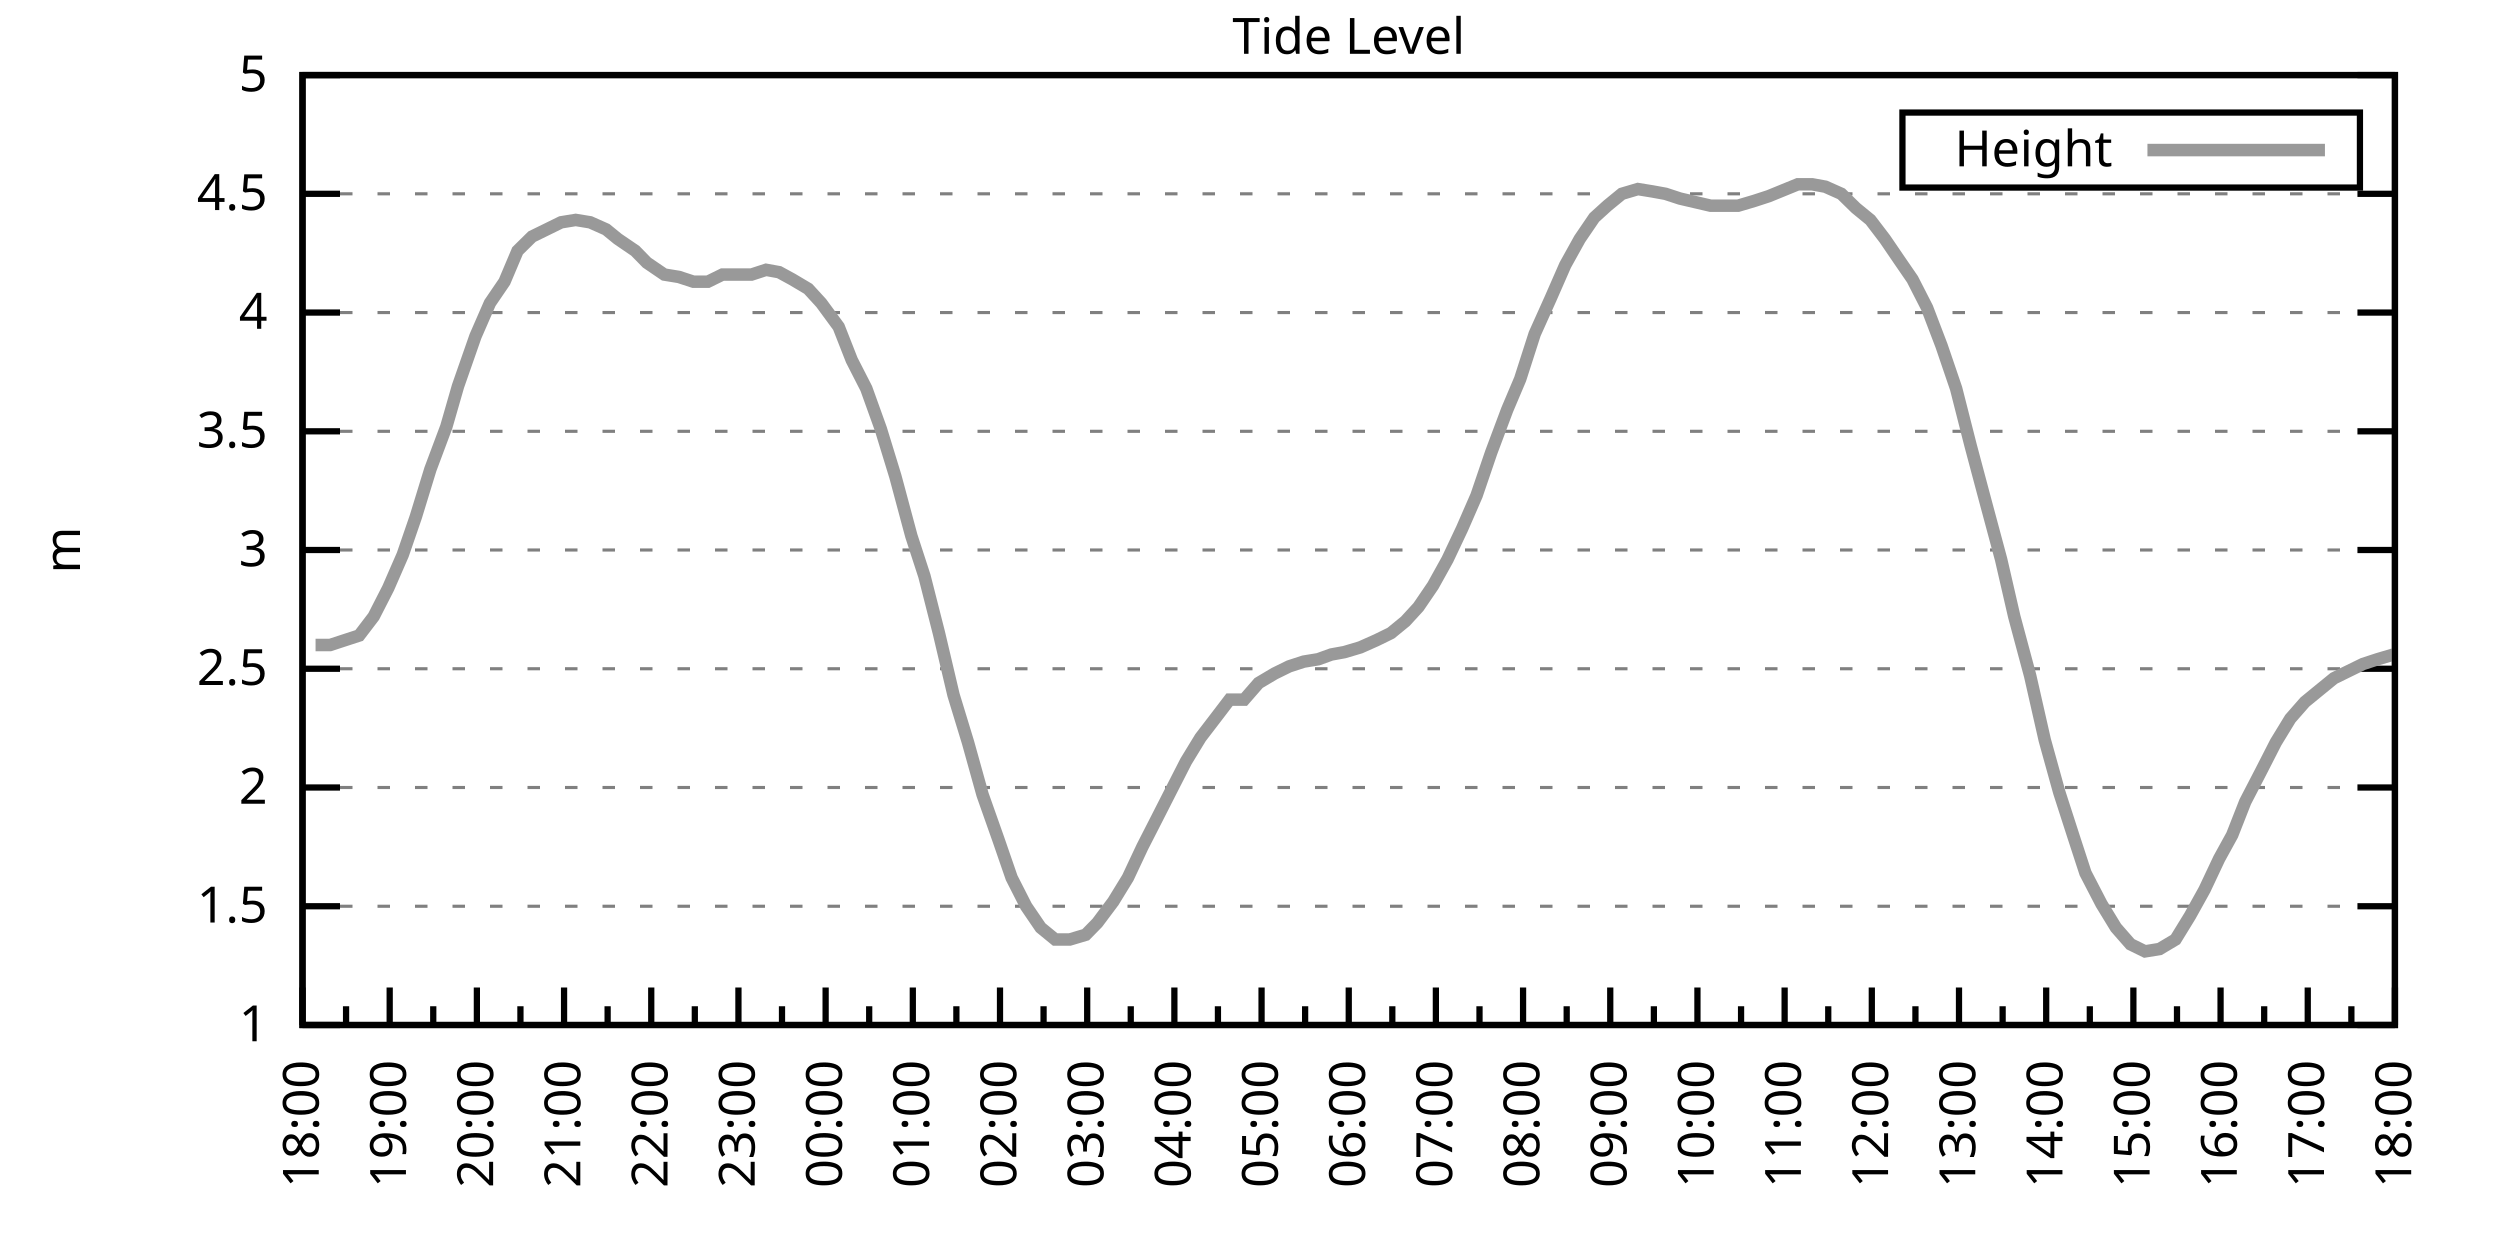
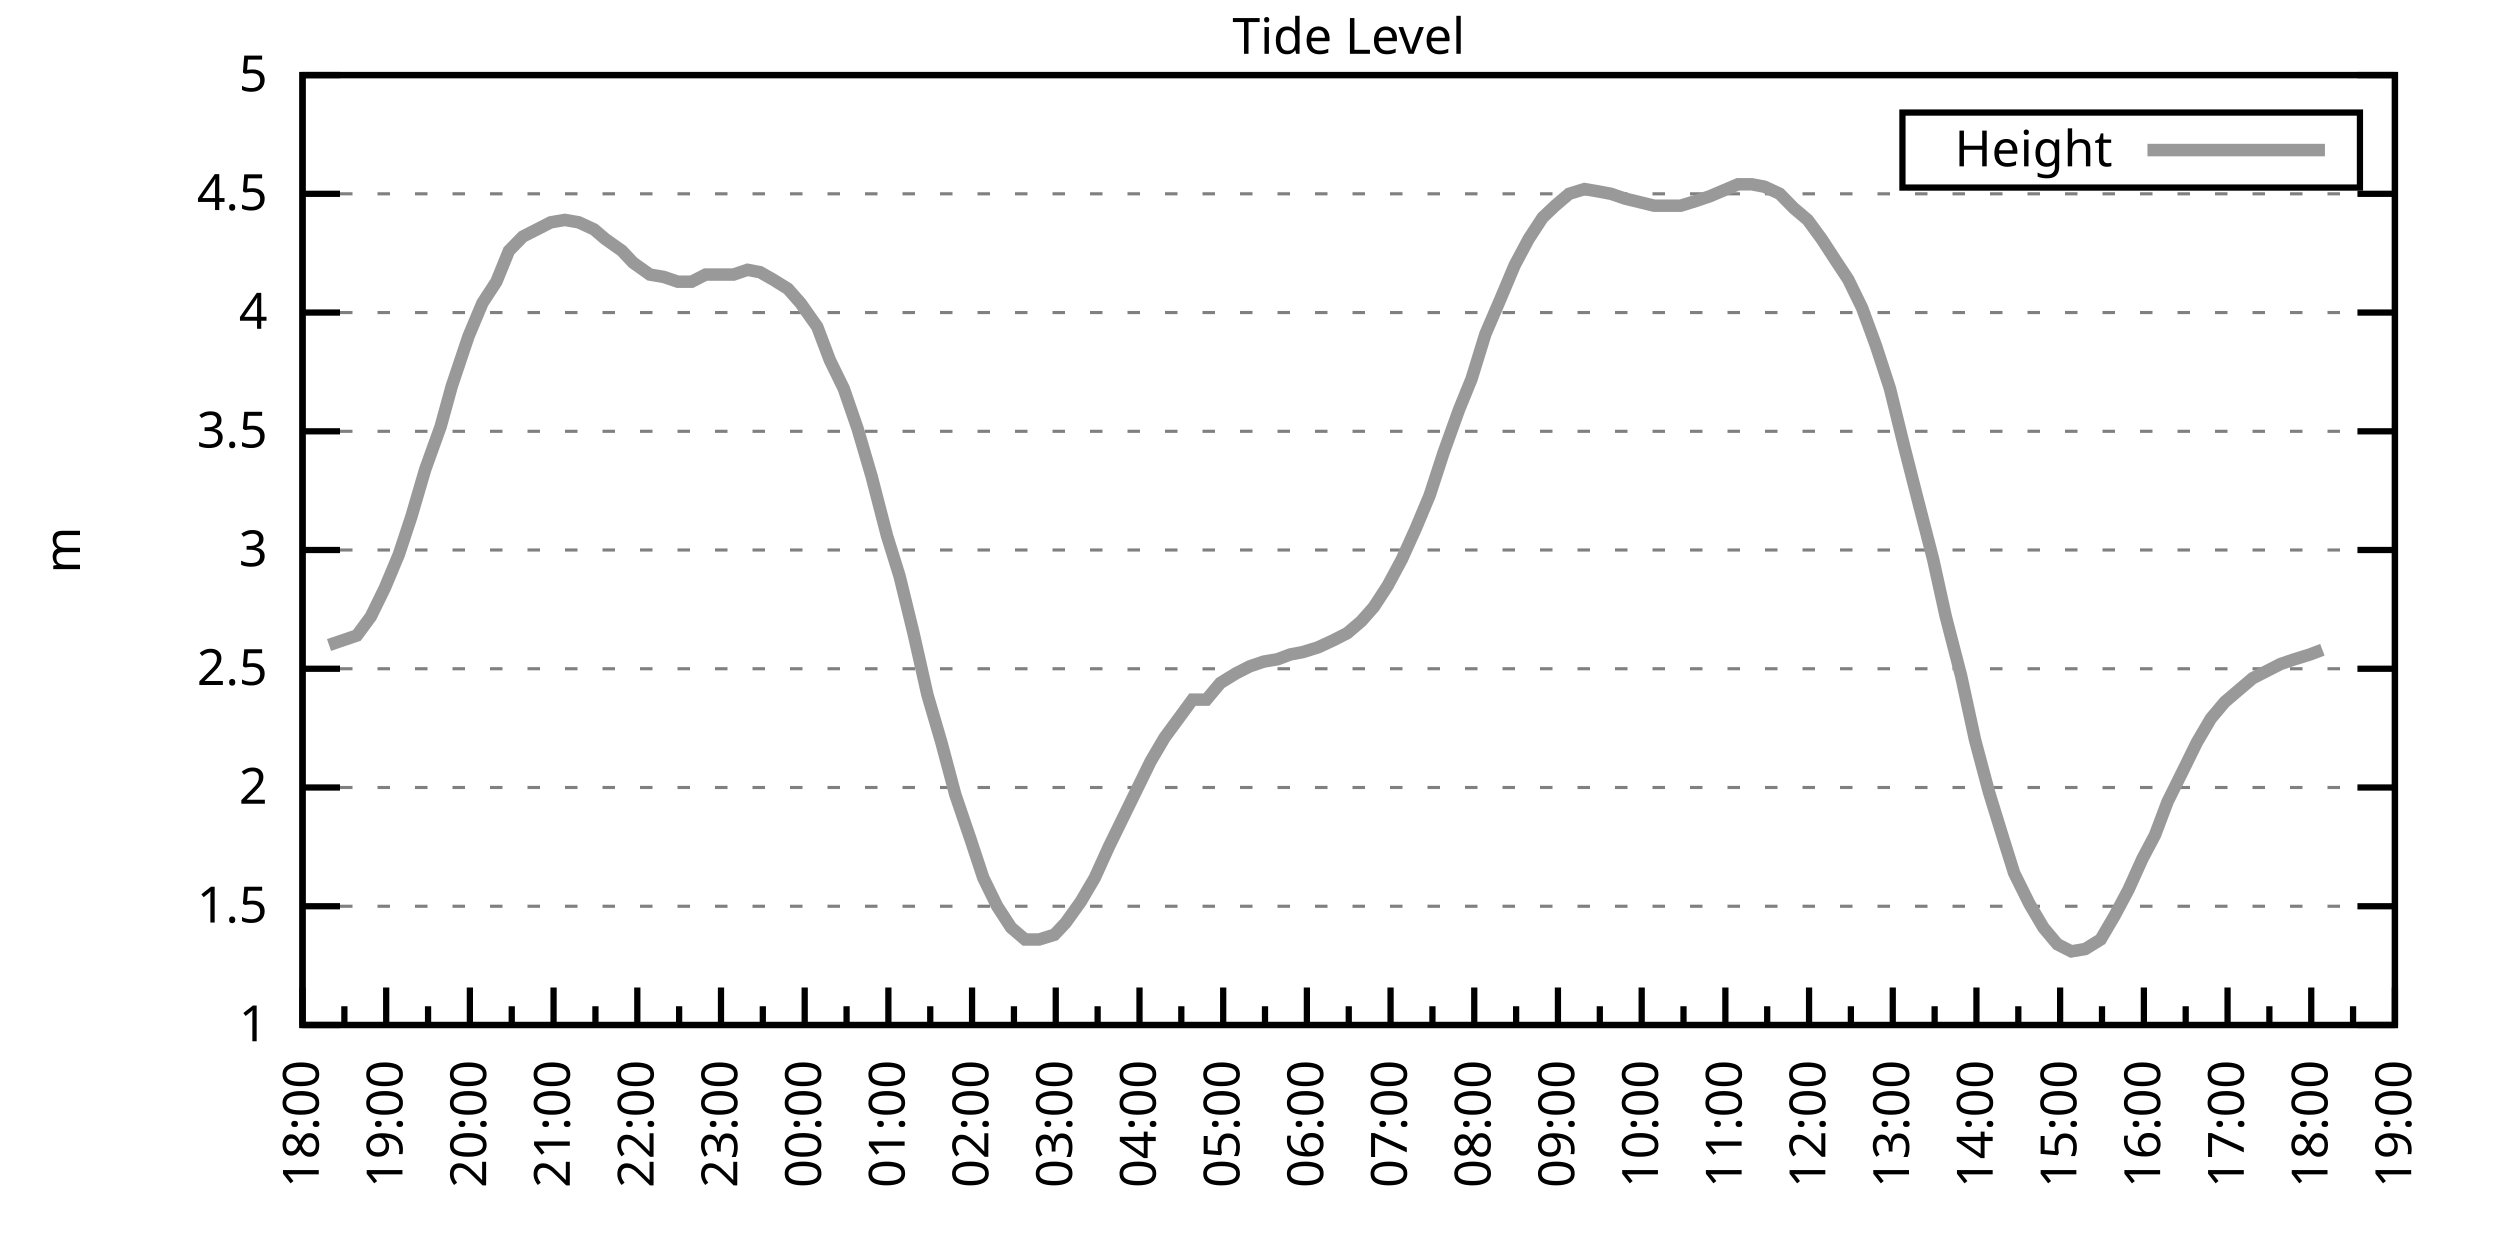
<svg xmlns="http://www.w3.org/2000/svg" xmlns:xlink="http://www.w3.org/1999/xlink" width="400" height="200" viewBox="0 0 400 200">
  <g id="gnuplot_canvas">
    <rect x="0" y="0" width="400" height="200" fill="none" />
    <defs>
      <circle id="gpDot" r="0.5" stroke-width="0.5" stroke="currentColor" />
      <path id="gpPt0" stroke-width="0.333" stroke="currentColor" d="M-1,0 h2 M0,-1 v2" />
      <path id="gpPt1" stroke-width="0.333" stroke="currentColor" d="M-1,-1 L1,1 M1,-1 L-1,1" />
      <path id="gpPt2" stroke-width="0.333" stroke="currentColor" d="M-1,0 L1,0 M0,-1 L0,1 M-1,-1 L1,1 M-1,1 L1,-1" />
      <rect id="gpPt3" stroke-width="0.333" stroke="currentColor" x="-1" y="-1" width="2" height="2" />
      <rect id="gpPt4" stroke-width="0.333" stroke="currentColor" fill="currentColor" x="-1" y="-1" width="2" height="2" />
      <circle id="gpPt5" stroke-width="0.333" stroke="currentColor" cx="0" cy="0" r="1" />
      <use xlink:href="#gpPt5" id="gpPt6" fill="currentColor" stroke="none" />
      <path id="gpPt7" stroke-width="0.333" stroke="currentColor" d="M0,-1.33 L-1.33,0.67 L1.33,0.67 z" />
      <use xlink:href="#gpPt7" id="gpPt8" fill="currentColor" stroke="none" />
      <use xlink:href="#gpPt7" id="gpPt9" stroke="currentColor" transform="rotate(180)" />
      <use xlink:href="#gpPt9" id="gpPt10" fill="currentColor" stroke="none" />
      <use xlink:href="#gpPt3" id="gpPt11" stroke="currentColor" transform="rotate(45)" />
      <use xlink:href="#gpPt11" id="gpPt12" fill="currentColor" stroke="none" />
      <path id="gpPt13" stroke-width="0.333" stroke="currentColor" d="M0,1.330 L1.265,0.411 L0.782,-1.067 L-0.782,-1.076 L-1.265,0.411 z" />
      <use xlink:href="#gpPt13" id="gpPt14" fill="currentColor" stroke="none" />
      <filter id="textbox" filterUnits="objectBoundingBox" x="0" y="0" height="1" width="1">
        <feFlood flood-color="white" flood-opacity="1" result="bgnd" />
        <feComposite in="SourceGraphic" in2="bgnd" operator="atop" />
      </filter>
      <filter id="greybox" filterUnits="objectBoundingBox" x="0" y="0" height="1" width="1">
        <feFlood flood-color="lightgrey" flood-opacity="1" result="grey" />
        <feComposite in="SourceGraphic" in2="grey" operator="atop" />
      </filter>
    </defs>
    <g fill="none" color="white" stroke="currentColor" stroke-width="1.00" stroke-linecap="butt" stroke-linejoin="miter">
</g>
    <g fill="none" color="black" stroke="currentColor" stroke-width="1.00" stroke-linecap="butt" stroke-linejoin="miter">
      <g stroke="none" shape-rendering="crispEdges">
        <polygon fill="rgb(255, 255, 255)" points="48.40,164.00 383.18,164.00 383.18,12.02 48.40,12.02 " />
      </g>
    </g>
    <g fill="none" color="black" stroke="currentColor" stroke-width="1.00" stroke-linecap="butt" stroke-linejoin="miter">
</g>
    <g fill="none" color="black" stroke="black" stroke-width="0.50" stroke-linecap="butt" stroke-linejoin="miter">
</g>
    <g fill="none" color="gray" stroke="currentColor" stroke-width="0.50" stroke-linecap="butt" stroke-linejoin="miter">
      <path stroke="gray" stroke-dasharray="2,4" class="gridline" d="M48.40,164.00 L383.19,164.00  " />
    </g>
    <g fill="none" color="gray" stroke="gray" stroke-width="1.00" stroke-linecap="butt" stroke-linejoin="miter">
</g>
    <g fill="none" color="black" stroke="currentColor" stroke-width="1.00" stroke-linecap="butt" stroke-linejoin="miter">
      <path stroke="black" d="M48.40,164.00 L54.40,164.00 M383.19,164.00 L377.19,164.00  " />
      <g transform="translate(42.80,166.60)" stroke="none" fill="black" font-family="Sans" font-size="8.00" text-anchor="end">
        <text>
          <tspan font-family="Sans"> 1</tspan>
        </text>
      </g>
    </g>
    <g fill="none" color="black" stroke="currentColor" stroke-width="1.00" stroke-linecap="butt" stroke-linejoin="miter">
</g>
    <g fill="none" color="black" stroke="black" stroke-width="0.50" stroke-linecap="butt" stroke-linejoin="miter">
</g>
    <g fill="none" color="gray" stroke="currentColor" stroke-width="0.50" stroke-linecap="butt" stroke-linejoin="miter">
      <path stroke="gray" stroke-dasharray="2,4" class="gridline" d="M48.40,145.00 L383.19,145.00  " />
    </g>
    <g fill="none" color="gray" stroke="gray" stroke-width="1.00" stroke-linecap="butt" stroke-linejoin="miter">
</g>
    <g fill="none" color="black" stroke="currentColor" stroke-width="1.00" stroke-linecap="butt" stroke-linejoin="miter">
      <path stroke="black" d="M48.40,145.00 L54.40,145.00 M383.19,145.00 L377.19,145.00  " />
      <g transform="translate(42.80,147.60)" stroke="none" fill="black" font-family="Sans" font-size="8.00" text-anchor="end">
        <text>
          <tspan font-family="Sans"> 1.5</tspan>
        </text>
      </g>
    </g>
    <g fill="none" color="black" stroke="currentColor" stroke-width="1.00" stroke-linecap="butt" stroke-linejoin="miter">
</g>
    <g fill="none" color="black" stroke="black" stroke-width="0.50" stroke-linecap="butt" stroke-linejoin="miter">
</g>
    <g fill="none" color="gray" stroke="currentColor" stroke-width="0.50" stroke-linecap="butt" stroke-linejoin="miter">
      <path stroke="gray" stroke-dasharray="2,4" class="gridline" d="M48.40,126.00 L383.19,126.00  " />
    </g>
    <g fill="none" color="gray" stroke="gray" stroke-width="1.00" stroke-linecap="butt" stroke-linejoin="miter">
</g>
    <g fill="none" color="black" stroke="currentColor" stroke-width="1.00" stroke-linecap="butt" stroke-linejoin="miter">
      <path stroke="black" d="M48.40,126.00 L54.40,126.00 M383.19,126.00 L377.19,126.00  " />
      <g transform="translate(42.80,128.60)" stroke="none" fill="black" font-family="Sans" font-size="8.00" text-anchor="end">
        <text>
          <tspan font-family="Sans"> 2</tspan>
        </text>
      </g>
    </g>
    <g fill="none" color="black" stroke="currentColor" stroke-width="1.00" stroke-linecap="butt" stroke-linejoin="miter">
</g>
    <g fill="none" color="black" stroke="black" stroke-width="0.50" stroke-linecap="butt" stroke-linejoin="miter">
</g>
    <g fill="none" color="gray" stroke="currentColor" stroke-width="0.50" stroke-linecap="butt" stroke-linejoin="miter">
      <path stroke="gray" stroke-dasharray="2,4" class="gridline" d="M48.40,107.00 L383.19,107.00  " />
    </g>
    <g fill="none" color="gray" stroke="gray" stroke-width="1.00" stroke-linecap="butt" stroke-linejoin="miter">
</g>
    <g fill="none" color="black" stroke="currentColor" stroke-width="1.00" stroke-linecap="butt" stroke-linejoin="miter">
      <path stroke="black" d="M48.40,107.00 L54.40,107.00 M383.19,107.00 L377.19,107.00  " />
      <g transform="translate(42.80,109.60)" stroke="none" fill="black" font-family="Sans" font-size="8.00" text-anchor="end">
        <text>
          <tspan font-family="Sans"> 2.5</tspan>
        </text>
      </g>
    </g>
    <g fill="none" color="black" stroke="currentColor" stroke-width="1.00" stroke-linecap="butt" stroke-linejoin="miter">
</g>
    <g fill="none" color="black" stroke="black" stroke-width="0.50" stroke-linecap="butt" stroke-linejoin="miter">
</g>
    <g fill="none" color="gray" stroke="currentColor" stroke-width="0.50" stroke-linecap="butt" stroke-linejoin="miter">
      <path stroke="gray" stroke-dasharray="2,4" class="gridline" d="M48.40,88.00 L383.19,88.00  " />
    </g>
    <g fill="none" color="gray" stroke="gray" stroke-width="1.00" stroke-linecap="butt" stroke-linejoin="miter">
</g>
    <g fill="none" color="black" stroke="currentColor" stroke-width="1.00" stroke-linecap="butt" stroke-linejoin="miter">
      <path stroke="black" d="M48.40,88.00 L54.40,88.00 M383.19,88.00 L377.19,88.00  " />
      <g transform="translate(42.80,90.60)" stroke="none" fill="black" font-family="Sans" font-size="8.00" text-anchor="end">
        <text>
          <tspan font-family="Sans"> 3</tspan>
        </text>
      </g>
    </g>
    <g fill="none" color="black" stroke="currentColor" stroke-width="1.00" stroke-linecap="butt" stroke-linejoin="miter">
</g>
    <g fill="none" color="black" stroke="black" stroke-width="0.50" stroke-linecap="butt" stroke-linejoin="miter">
</g>
    <g fill="none" color="gray" stroke="currentColor" stroke-width="0.50" stroke-linecap="butt" stroke-linejoin="miter">
      <path stroke="gray" stroke-dasharray="2,4" class="gridline" d="M48.40,69.01 L383.19,69.01  " />
    </g>
    <g fill="none" color="gray" stroke="gray" stroke-width="1.00" stroke-linecap="butt" stroke-linejoin="miter">
</g>
    <g fill="none" color="black" stroke="currentColor" stroke-width="1.00" stroke-linecap="butt" stroke-linejoin="miter">
      <path stroke="black" d="M48.40,69.01 L54.40,69.01 M383.19,69.01 L377.19,69.01  " />
      <g transform="translate(42.80,71.61)" stroke="none" fill="black" font-family="Sans" font-size="8.00" text-anchor="end">
        <text>
          <tspan font-family="Sans"> 3.5</tspan>
        </text>
      </g>
    </g>
    <g fill="none" color="black" stroke="currentColor" stroke-width="1.00" stroke-linecap="butt" stroke-linejoin="miter">
</g>
    <g fill="none" color="black" stroke="black" stroke-width="0.50" stroke-linecap="butt" stroke-linejoin="miter">
</g>
    <g fill="none" color="gray" stroke="currentColor" stroke-width="0.50" stroke-linecap="butt" stroke-linejoin="miter">
      <path stroke="gray" stroke-dasharray="2,4" class="gridline" d="M48.40,50.01 L383.19,50.01  " />
    </g>
    <g fill="none" color="gray" stroke="gray" stroke-width="1.00" stroke-linecap="butt" stroke-linejoin="miter">
</g>
    <g fill="none" color="black" stroke="currentColor" stroke-width="1.00" stroke-linecap="butt" stroke-linejoin="miter">
      <path stroke="black" d="M48.40,50.01 L54.40,50.01 M383.19,50.01 L377.19,50.01  " />
      <g transform="translate(42.80,52.61)" stroke="none" fill="black" font-family="Sans" font-size="8.00" text-anchor="end">
        <text>
          <tspan font-family="Sans"> 4</tspan>
        </text>
      </g>
    </g>
    <g fill="none" color="black" stroke="currentColor" stroke-width="1.00" stroke-linecap="butt" stroke-linejoin="miter">
</g>
    <g fill="none" color="black" stroke="black" stroke-width="0.50" stroke-linecap="butt" stroke-linejoin="miter">
</g>
    <g fill="none" color="gray" stroke="currentColor" stroke-width="0.50" stroke-linecap="butt" stroke-linejoin="miter">
      <path stroke="gray" stroke-dasharray="2,4" class="gridline" d="M48.40,31.01 L383.19,31.01  " />
    </g>
    <g fill="none" color="gray" stroke="gray" stroke-width="1.00" stroke-linecap="butt" stroke-linejoin="miter">
</g>
    <g fill="none" color="black" stroke="currentColor" stroke-width="1.00" stroke-linecap="butt" stroke-linejoin="miter">
      <path stroke="black" d="M48.40,31.01 L54.40,31.01 M383.19,31.01 L377.19,31.01  " />
      <g transform="translate(42.80,33.61)" stroke="none" fill="black" font-family="Sans" font-size="8.00" text-anchor="end">
        <text>
          <tspan font-family="Sans"> 4.5</tspan>
        </text>
      </g>
    </g>
    <g fill="none" color="black" stroke="currentColor" stroke-width="1.00" stroke-linecap="butt" stroke-linejoin="miter">
</g>
    <g fill="none" color="black" stroke="black" stroke-width="0.50" stroke-linecap="butt" stroke-linejoin="miter">
</g>
    <g fill="none" color="gray" stroke="currentColor" stroke-width="0.50" stroke-linecap="butt" stroke-linejoin="miter">
      <path stroke="gray" stroke-dasharray="2,4" class="gridline" d="M48.40,12.01 L383.19,12.01  " />
    </g>
    <g fill="none" color="gray" stroke="gray" stroke-width="1.00" stroke-linecap="butt" stroke-linejoin="miter">
</g>
    <g fill="none" color="black" stroke="currentColor" stroke-width="1.00" stroke-linecap="butt" stroke-linejoin="miter">
      <path stroke="black" d="M48.40,12.01 L54.40,12.01 M383.19,12.01 L377.19,12.01  " />
      <g transform="translate(42.80,14.61)" stroke="none" fill="black" font-family="Sans" font-size="8.00" text-anchor="end">
        <text>
          <tspan font-family="Sans"> 5</tspan>
        </text>
      </g>
    </g>
    <g fill="none" color="black" stroke="currentColor" stroke-width="1.00" stroke-linecap="butt" stroke-linejoin="miter">
      <path stroke="black" d="M48.40,164.00 L48.40,158.00  " />
      <g transform="translate(51.00,169.60) rotate(270)" stroke="none" fill="black" font-family="Sans" font-size="8.00" text-anchor="end">
        <text>
          <tspan font-family="Sans">18:00</tspan>
        </text>
      </g>
    </g>
    <g fill="none" color="black" stroke="currentColor" stroke-width="1.00" stroke-linecap="butt" stroke-linejoin="miter">
-       <path stroke="black" d="M55.37,164.00 L55.37,161.00 M62.35,164.00 L62.35,158.00  " />
-       <g transform="translate(64.95,169.60) rotate(270)" stroke="none" fill="black" font-family="Sans" font-size="8.00" text-anchor="end">
+       <path stroke="black" d="M55.10,164.00 L55.10,161.00 M61.79,164.00 L61.79,158.00  " />
+       <g transform="translate(64.39,169.60) rotate(270)" stroke="none" fill="black" font-family="Sans" font-size="8.00" text-anchor="end">
        <text>
          <tspan font-family="Sans">19:00</tspan>
        </text>
      </g>
    </g>
    <g fill="none" color="black" stroke="currentColor" stroke-width="1.00" stroke-linecap="butt" stroke-linejoin="miter">
-       <path stroke="black" d="M69.32,164.00 L69.32,161.00 M76.30,164.00 L76.30,158.00  " />
-       <g transform="translate(78.90,169.60) rotate(270)" stroke="none" fill="black" font-family="Sans" font-size="8.00" text-anchor="end">
+       <path stroke="black" d="M68.49,164.00 L68.49,161.00 M75.18,164.00 L75.18,158.00  " />
+       <g transform="translate(77.78,169.60) rotate(270)" stroke="none" fill="black" font-family="Sans" font-size="8.00" text-anchor="end">
        <text>
          <tspan font-family="Sans">20:00</tspan>
        </text>
      </g>
    </g>
    <g fill="none" color="black" stroke="currentColor" stroke-width="1.00" stroke-linecap="butt" stroke-linejoin="miter">
-       <path stroke="black" d="M83.27,164.00 L83.27,161.00 M90.25,164.00 L90.25,158.00  " />
-       <g transform="translate(92.85,169.60) rotate(270)" stroke="none" fill="black" font-family="Sans" font-size="8.00" text-anchor="end">
+       <path stroke="black" d="M81.88,164.00 L81.88,161.00 M88.57,164.00 L88.57,158.00  " />
+       <g transform="translate(91.17,169.60) rotate(270)" stroke="none" fill="black" font-family="Sans" font-size="8.00" text-anchor="end">
        <text>
          <tspan font-family="Sans">21:00</tspan>
        </text>
      </g>
    </g>
    <g fill="none" color="black" stroke="currentColor" stroke-width="1.00" stroke-linecap="butt" stroke-linejoin="miter">
-       <path stroke="black" d="M97.22,164.00 L97.22,161.00 M104.20,164.00 L104.20,158.00  " />
-       <g transform="translate(106.80,169.60) rotate(270)" stroke="none" fill="black" font-family="Sans" font-size="8.00" text-anchor="end">
+       <path stroke="black" d="M95.27,164.00 L95.27,161.00 M101.97,164.00 L101.97,158.00  " />
+       <g transform="translate(104.57,169.60) rotate(270)" stroke="none" fill="black" font-family="Sans" font-size="8.00" text-anchor="end">
        <text>
          <tspan font-family="Sans">22:00</tspan>
        </text>
      </g>
    </g>
    <g fill="none" color="black" stroke="currentColor" stroke-width="1.00" stroke-linecap="butt" stroke-linejoin="miter">
-       <path stroke="black" d="M111.17,164.00 L111.17,161.00 M118.15,164.00 L118.15,158.00  " />
-       <g transform="translate(120.75,169.60) rotate(270)" stroke="none" fill="black" font-family="Sans" font-size="8.00" text-anchor="end">
+       <path stroke="black" d="M108.66,164.00 L108.66,161.00 M115.36,164.00 L115.36,158.00  " />
+       <g transform="translate(117.96,169.60) rotate(270)" stroke="none" fill="black" font-family="Sans" font-size="8.00" text-anchor="end">
        <text>
          <tspan font-family="Sans">23:00</tspan>
        </text>
      </g>
    </g>
    <g fill="none" color="black" stroke="currentColor" stroke-width="1.00" stroke-linecap="butt" stroke-linejoin="miter">
-       <path stroke="black" d="M125.12,164.00 L125.12,161.00 M132.10,164.00 L132.10,158.00  " />
-       <g transform="translate(134.70,169.60) rotate(270)" stroke="none" fill="black" font-family="Sans" font-size="8.00" text-anchor="end">
+       <path stroke="black" d="M122.05,164.00 L122.05,161.00 M128.75,164.00 L128.75,158.00  " />
+       <g transform="translate(131.35,169.60) rotate(270)" stroke="none" fill="black" font-family="Sans" font-size="8.00" text-anchor="end">
        <text>
          <tspan font-family="Sans">00:00</tspan>
        </text>
      </g>
    </g>
    <g fill="none" color="black" stroke="currentColor" stroke-width="1.00" stroke-linecap="butt" stroke-linejoin="miter">
-       <path stroke="black" d="M139.07,164.00 L139.07,161.00 M146.05,164.00 L146.05,158.00  " />
-       <g transform="translate(148.65,169.60) rotate(270)" stroke="none" fill="black" font-family="Sans" font-size="8.00" text-anchor="end">
+       <path stroke="black" d="M135.45,164.00 L135.45,161.00 M142.14,164.00 L142.14,158.00  " />
+       <g transform="translate(144.74,169.60) rotate(270)" stroke="none" fill="black" font-family="Sans" font-size="8.00" text-anchor="end">
        <text>
          <tspan font-family="Sans">01:00</tspan>
        </text>
      </g>
    </g>
    <g fill="none" color="black" stroke="currentColor" stroke-width="1.00" stroke-linecap="butt" stroke-linejoin="miter">
-       <path stroke="black" d="M153.02,164.00 L153.02,161.00 M160.00,164.00 L160.00,158.00  " />
-       <g transform="translate(162.60,169.60) rotate(270)" stroke="none" fill="black" font-family="Sans" font-size="8.00" text-anchor="end">
+       <path stroke="black" d="M148.84,164.00 L148.84,161.00 M155.53,164.00 L155.53,158.00  " />
+       <g transform="translate(158.13,169.60) rotate(270)" stroke="none" fill="black" font-family="Sans" font-size="8.00" text-anchor="end">
        <text>
          <tspan font-family="Sans">02:00</tspan>
        </text>
      </g>
    </g>
    <g fill="none" color="black" stroke="currentColor" stroke-width="1.00" stroke-linecap="butt" stroke-linejoin="miter">
-       <path stroke="black" d="M166.97,164.00 L166.97,161.00 M173.95,164.00 L173.95,158.00  " />
-       <g transform="translate(176.55,169.60) rotate(270)" stroke="none" fill="black" font-family="Sans" font-size="8.00" text-anchor="end">
+       <path stroke="black" d="M162.23,164.00 L162.23,161.00 M168.92,164.00 L168.92,158.00  " />
+       <g transform="translate(171.52,169.60) rotate(270)" stroke="none" fill="black" font-family="Sans" font-size="8.00" text-anchor="end">
        <text>
          <tspan font-family="Sans">03:00</tspan>
        </text>
      </g>
    </g>
    <g fill="none" color="black" stroke="currentColor" stroke-width="1.00" stroke-linecap="butt" stroke-linejoin="miter">
-       <path stroke="black" d="M180.92,164.00 L180.92,161.00 M187.90,164.00 L187.90,158.00  " />
-       <g transform="translate(190.50,169.60) rotate(270)" stroke="none" fill="black" font-family="Sans" font-size="8.00" text-anchor="end">
+       <path stroke="black" d="M175.62,164.00 L175.62,161.00 M182.32,164.00 L182.32,158.00  " />
+       <g transform="translate(184.92,169.60) rotate(270)" stroke="none" fill="black" font-family="Sans" font-size="8.00" text-anchor="end">
        <text>
          <tspan font-family="Sans">04:00</tspan>
        </text>
      </g>
    </g>
    <g fill="none" color="black" stroke="currentColor" stroke-width="1.00" stroke-linecap="butt" stroke-linejoin="miter">
-       <path stroke="black" d="M194.87,164.00 L194.87,161.00 M201.85,164.00 L201.85,158.00  " />
-       <g transform="translate(204.45,169.60) rotate(270)" stroke="none" fill="black" font-family="Sans" font-size="8.00" text-anchor="end">
+       <path stroke="black" d="M189.01,164.00 L189.01,161.00 M195.71,164.00 L195.71,158.00  " />
+       <g transform="translate(198.31,169.60) rotate(270)" stroke="none" fill="black" font-family="Sans" font-size="8.00" text-anchor="end">
        <text>
          <tspan font-family="Sans">05:00</tspan>
        </text>
      </g>
    </g>
    <g fill="none" color="black" stroke="currentColor" stroke-width="1.00" stroke-linecap="butt" stroke-linejoin="miter">
-       <path stroke="black" d="M208.82,164.00 L208.82,161.00 M215.80,164.00 L215.80,158.00  " />
-       <g transform="translate(218.40,169.60) rotate(270)" stroke="none" fill="black" font-family="Sans" font-size="8.00" text-anchor="end">
+       <path stroke="black" d="M202.40,164.00 L202.40,161.00 M209.10,164.00 L209.10,158.00  " />
+       <g transform="translate(211.70,169.60) rotate(270)" stroke="none" fill="black" font-family="Sans" font-size="8.00" text-anchor="end">
        <text>
          <tspan font-family="Sans">06:00</tspan>
        </text>
      </g>
    </g>
    <g fill="none" color="black" stroke="currentColor" stroke-width="1.00" stroke-linecap="butt" stroke-linejoin="miter">
-       <path stroke="black" d="M222.77,164.00 L222.77,161.00 M229.74,164.00 L229.74,158.00  " />
-       <g transform="translate(232.34,169.60) rotate(270)" stroke="none" fill="black" font-family="Sans" font-size="8.00" text-anchor="end">
+       <path stroke="black" d="M215.80,164.00 L215.80,161.00 M222.49,164.00 L222.49,158.00  " />
+       <g transform="translate(225.09,169.60) rotate(270)" stroke="none" fill="black" font-family="Sans" font-size="8.00" text-anchor="end">
        <text>
          <tspan font-family="Sans">07:00</tspan>
        </text>
      </g>
    </g>
    <g fill="none" color="black" stroke="currentColor" stroke-width="1.00" stroke-linecap="butt" stroke-linejoin="miter">
-       <path stroke="black" d="M236.72,164.00 L236.72,161.00 M243.69,164.00 L243.69,158.00  " />
-       <g transform="translate(246.29,169.60) rotate(270)" stroke="none" fill="black" font-family="Sans" font-size="8.00" text-anchor="end">
+       <path stroke="black" d="M229.19,164.00 L229.19,161.00 M235.88,164.00 L235.88,158.00  " />
+       <g transform="translate(238.48,169.60) rotate(270)" stroke="none" fill="black" font-family="Sans" font-size="8.00" text-anchor="end">
        <text>
          <tspan font-family="Sans">08:00</tspan>
        </text>
      </g>
    </g>
    <g fill="none" color="black" stroke="currentColor" stroke-width="1.00" stroke-linecap="butt" stroke-linejoin="miter">
-       <path stroke="black" d="M250.67,164.00 L250.67,161.00 M257.64,164.00 L257.64,158.00  " />
-       <g transform="translate(260.24,169.60) rotate(270)" stroke="none" fill="black" font-family="Sans" font-size="8.00" text-anchor="end">
+       <path stroke="black" d="M242.58,164.00 L242.58,161.00 M249.27,164.00 L249.27,158.00  " />
+       <g transform="translate(251.87,169.60) rotate(270)" stroke="none" fill="black" font-family="Sans" font-size="8.00" text-anchor="end">
        <text>
          <tspan font-family="Sans">09:00</tspan>
        </text>
      </g>
    </g>
    <g fill="none" color="black" stroke="currentColor" stroke-width="1.00" stroke-linecap="butt" stroke-linejoin="miter">
-       <path stroke="black" d="M264.62,164.00 L264.62,161.00 M271.59,164.00 L271.59,158.00  " />
-       <g transform="translate(274.19,169.60) rotate(270)" stroke="none" fill="black" font-family="Sans" font-size="8.00" text-anchor="end">
+       <path stroke="black" d="M255.97,164.00 L255.97,161.00 M262.67,164.00 L262.67,158.00  " />
+       <g transform="translate(265.27,169.60) rotate(270)" stroke="none" fill="black" font-family="Sans" font-size="8.00" text-anchor="end">
        <text>
          <tspan font-family="Sans">10:00</tspan>
        </text>
      </g>
    </g>
    <g fill="none" color="black" stroke="currentColor" stroke-width="1.00" stroke-linecap="butt" stroke-linejoin="miter">
-       <path stroke="black" d="M278.57,164.00 L278.57,161.00 M285.54,164.00 L285.54,158.00  " />
-       <g transform="translate(288.14,169.60) rotate(270)" stroke="none" fill="black" font-family="Sans" font-size="8.00" text-anchor="end">
+       <path stroke="black" d="M269.36,164.00 L269.36,161.00 M276.06,164.00 L276.06,158.00  " />
+       <g transform="translate(278.66,169.60) rotate(270)" stroke="none" fill="black" font-family="Sans" font-size="8.00" text-anchor="end">
        <text>
          <tspan font-family="Sans">11:00</tspan>
        </text>
      </g>
    </g>
    <g fill="none" color="black" stroke="currentColor" stroke-width="1.00" stroke-linecap="butt" stroke-linejoin="miter">
-       <path stroke="black" d="M292.52,164.00 L292.52,161.00 M299.49,164.00 L299.49,158.00  " />
-       <g transform="translate(302.09,169.60) rotate(270)" stroke="none" fill="black" font-family="Sans" font-size="8.00" text-anchor="end">
+       <path stroke="black" d="M282.75,164.00 L282.75,161.00 M289.45,164.00 L289.45,158.00  " />
+       <g transform="translate(292.05,169.60) rotate(270)" stroke="none" fill="black" font-family="Sans" font-size="8.00" text-anchor="end">
        <text>
          <tspan font-family="Sans">12:00</tspan>
        </text>
      </g>
    </g>
    <g fill="none" color="black" stroke="currentColor" stroke-width="1.00" stroke-linecap="butt" stroke-linejoin="miter">
-       <path stroke="black" d="M306.47,164.00 L306.47,161.00 M313.44,164.00 L313.44,158.00  " />
-       <g transform="translate(316.04,169.60) rotate(270)" stroke="none" fill="black" font-family="Sans" font-size="8.00" text-anchor="end">
+       <path stroke="black" d="M296.14,164.00 L296.14,161.00 M302.84,164.00 L302.84,158.00  " />
+       <g transform="translate(305.44,169.60) rotate(270)" stroke="none" fill="black" font-family="Sans" font-size="8.00" text-anchor="end">
        <text>
          <tspan font-family="Sans">13:00</tspan>
        </text>
      </g>
    </g>
    <g fill="none" color="black" stroke="currentColor" stroke-width="1.00" stroke-linecap="butt" stroke-linejoin="miter">
-       <path stroke="black" d="M320.42,164.00 L320.42,161.00 M327.39,164.00 L327.39,158.00  " />
-       <g transform="translate(329.99,169.60) rotate(270)" stroke="none" fill="black" font-family="Sans" font-size="8.00" text-anchor="end">
+       <path stroke="black" d="M309.54,164.00 L309.54,161.00 M316.23,164.00 L316.23,158.00  " />
+       <g transform="translate(318.83,169.60) rotate(270)" stroke="none" fill="black" font-family="Sans" font-size="8.00" text-anchor="end">
        <text>
          <tspan font-family="Sans">14:00</tspan>
        </text>
      </g>
    </g>
    <g fill="none" color="black" stroke="currentColor" stroke-width="1.00" stroke-linecap="butt" stroke-linejoin="miter">
-       <path stroke="black" d="M334.37,164.00 L334.37,161.00 M341.34,164.00 L341.34,158.00  " />
-       <g transform="translate(343.94,169.60) rotate(270)" stroke="none" fill="black" font-family="Sans" font-size="8.00" text-anchor="end">
+       <path stroke="black" d="M322.93,164.00 L322.93,161.00 M329.62,164.00 L329.62,158.00  " />
+       <g transform="translate(332.22,169.60) rotate(270)" stroke="none" fill="black" font-family="Sans" font-size="8.00" text-anchor="end">
        <text>
          <tspan font-family="Sans">15:00</tspan>
        </text>
      </g>
    </g>
    <g fill="none" color="black" stroke="currentColor" stroke-width="1.00" stroke-linecap="butt" stroke-linejoin="miter">
-       <path stroke="black" d="M348.32,164.00 L348.32,161.00 M355.29,164.00 L355.29,158.00  " />
-       <g transform="translate(357.89,169.60) rotate(270)" stroke="none" fill="black" font-family="Sans" font-size="8.00" text-anchor="end">
+       <path stroke="black" d="M336.32,164.00 L336.32,161.00 M343.02,164.00 L343.02,158.00  " />
+       <g transform="translate(345.62,169.60) rotate(270)" stroke="none" fill="black" font-family="Sans" font-size="8.00" text-anchor="end">
        <text>
          <tspan font-family="Sans">16:00</tspan>
        </text>
      </g>
    </g>
    <g fill="none" color="black" stroke="currentColor" stroke-width="1.00" stroke-linecap="butt" stroke-linejoin="miter">
-       <path stroke="black" d="M362.27,164.00 L362.27,161.00 M369.24,164.00 L369.24,158.00  " />
-       <g transform="translate(371.84,169.60) rotate(270)" stroke="none" fill="black" font-family="Sans" font-size="8.00" text-anchor="end">
+       <path stroke="black" d="M349.71,164.00 L349.71,161.00 M356.41,164.00 L356.41,158.00  " />
+       <g transform="translate(359.01,169.60) rotate(270)" stroke="none" fill="black" font-family="Sans" font-size="8.00" text-anchor="end">
        <text>
          <tspan font-family="Sans">17:00</tspan>
        </text>
      </g>
    </g>
    <g fill="none" color="black" stroke="currentColor" stroke-width="1.00" stroke-linecap="butt" stroke-linejoin="miter">
-       <path stroke="black" d="M376.22,164.00 L376.22,161.00 M383.19,164.00 L383.19,158.00  " />
+       <path stroke="black" d="M363.10,164.00 L363.10,161.00 M369.80,164.00 L369.80,158.00  " />
+       <g transform="translate(372.40,169.60) rotate(270)" stroke="none" fill="black" font-family="Sans" font-size="8.00" text-anchor="end">
+         <text>
+           <tspan font-family="Sans">18:00</tspan>
+         </text>
+       </g>
+     </g>
+     <g fill="none" color="black" stroke="currentColor" stroke-width="1.00" stroke-linecap="butt" stroke-linejoin="miter">
+       <path stroke="black" d="M376.49,164.00 L376.49,161.00 M383.19,164.00 L383.19,158.00  " />
      <g transform="translate(385.79,169.60) rotate(270)" stroke="none" fill="black" font-family="Sans" font-size="8.00" text-anchor="end">
        <text>
-           <tspan font-family="Sans">18:00</tspan>
+           <tspan font-family="Sans">19:00</tspan>
        </text>
      </g>
    </g>
    <g fill="none" color="black" stroke="currentColor" stroke-width="1.00" stroke-linecap="butt" stroke-linejoin="miter">
</g>
    <g fill="none" color="black" stroke="currentColor" stroke-width="1.00" stroke-linecap="butt" stroke-linejoin="miter">
      <path stroke="black" d="M48.40,12.01 L48.40,164.00 L383.19,164.00 L383.19,12.01 L48.40,12.01 Z  " />
    </g>
    <g fill="none" color="black" stroke="currentColor" stroke-width="1.00" stroke-linecap="butt" stroke-linejoin="miter">
      <g transform="translate(12.80,88.01) rotate(270)" stroke="none" fill="black" font-family="Sans" font-size="8.00" text-anchor="middle">
        <text>
          <tspan font-family="Sans">m</tspan>
        </text>
      </g>
    </g>
    <g fill="none" color="black" stroke="currentColor" stroke-width="1.00" stroke-linecap="butt" stroke-linejoin="miter">
</g>
    <g fill="none" color="black" stroke="currentColor" stroke-width="1.00" stroke-linecap="butt" stroke-linejoin="miter">
      <path stroke="black" d="M304.39,30.01 L304.39,18.01 L377.59,18.01 L377.59,30.01 L304.39,30.01 Z  " />
    </g>
    <g id="Tide_level_plot_1">
      <g fill="none" color="white" stroke="black" stroke-width="2.00" stroke-linecap="butt" stroke-linejoin="miter">
</g>
      <g fill="none" color="black" stroke="currentColor" stroke-width="2.00" stroke-linecap="butt" stroke-linejoin="miter">
        <g transform="translate(337.99,26.61)" stroke="none" fill="black" font-family="Sans" font-size="8.00" text-anchor="end">
          <text>
            <tspan font-family="Sans">Height</tspan>
          </text>
        </g>
      </g>
      <g fill="none" color="black" stroke="currentColor" stroke-width="2.00" stroke-linecap="butt" stroke-linejoin="miter">
-         <path stroke="rgb(153, 153, 153)" d="M343.59,24.01 L371.99,24.01 M50.49,103.20 L52.82,103.20 L55.14,102.44 L57.47,101.68 L59.79,98.64 L62.12,94.08   L64.44,88.76 L66.53,82.69 L68.86,75.09 L71.42,68.25 L73.28,61.79 L76.07,53.81 L78.39,48.49 L80.72,45.07   L82.81,40.13 L85.13,37.85 L87.46,36.71 L89.78,35.57 L92.11,35.19 L94.43,35.57 L96.99,36.71 L98.85,38.23   L101.64,40.13 L103.50,42.03 L106.29,43.93 L108.62,44.31 L110.94,45.07 L113.27,45.07 L115.59,43.93 L117.68,43.93   L120.24,43.93 L122.57,43.17 L124.66,43.55 L126.75,44.69 L129.31,46.21 L131.40,48.49 L134.19,52.29 L136.28,57.61   L138.61,62.17 L140.93,68.63 L143.26,76.23 L145.81,85.73 L147.91,92.18 L150.23,101.30 L152.56,111.18 L154.88,118.78   L157.21,127.14 L159.76,134.36 L161.86,140.44 L164.18,145.00 L166.51,148.42 L168.83,150.32 L171.16,150.32 L173.71,149.56   L175.57,147.66 L178.13,144.24 L180.46,140.44 L182.78,135.50 L185.11,130.94 L187.43,126.38 L189.76,121.82 L192.08,118.02   L194.41,114.98 L196.73,111.94 L199.06,111.94 L201.38,109.28 L203.94,107.76 L206.26,106.62 L208.59,105.86 L210.91,105.48   L213.01,104.72 L215.10,104.34 L217.65,103.58 L220.21,102.44 L222.54,101.30 L224.86,99.40 L226.95,97.12 L229.28,93.70   L231.60,89.52 L233.93,84.59 L236.25,79.27 L238.58,72.43 L241.14,65.59 L243.23,60.65 L245.55,53.43 L248.11,47.73   L250.44,42.41 L252.76,38.23 L255.09,34.81 L257.18,32.91 L259.50,31.01 L262.06,30.25 L264.39,30.63 L266.48,31.01   L268.80,31.77 L273.69,32.91 L276.01,32.91 L278.10,32.91 L280.66,32.15 L282.99,31.39 L287.64,29.49 L289.96,29.49   L292.05,29.87 L294.61,31.01 L296.94,33.29 L299.26,35.19 L301.58,38.23 L303.91,41.65 L306.00,44.69 L308.33,49.25   L310.65,55.33 L312.98,62.17 L315.30,71.29 L317.63,80.03 L320.18,89.52 L322.28,98.64 L324.83,108.14 L327.16,118.40   L329.48,126.76 L331.81,133.98 L333.67,139.68 L336.23,144.62 L338.55,148.42 L340.88,151.08 L343.20,152.22 L345.53,151.84   L348.08,150.32 L350.41,146.52 L352.73,142.34 L355.06,137.40 L357.15,133.60 L359.24,128.28 L361.80,123.34 L364.13,118.78   L366.45,114.98 L368.78,112.32 L371.10,110.42 L373.43,108.52 L375.75,107.38 L378.08,106.24 L380.40,105.48 L382.96,104.72    " />
+         <path stroke="rgb(153, 153, 153)" d="M343.59,24.01 L371.99,24.01 M52.64,103.20 L54.87,102.44 L57.10,101.68 L59.34,98.64 L61.57,94.08 L63.80,88.76   L65.81,82.69 L68.04,75.09 L70.50,68.25 L72.28,61.79 L74.96,53.81 L77.19,48.49 L79.42,45.07 L81.43,40.13   L83.66,37.85 L85.90,36.71 L88.13,35.57 L90.36,35.19 L92.59,35.57 L95.05,36.71 L96.83,38.23 L99.51,40.13   L101.30,42.03 L103.98,43.93 L106.21,44.31 L108.44,45.07 L110.67,45.07 L112.90,43.93 L114.91,43.93 L117.37,43.93   L119.60,43.17 L121.61,43.55 L123.62,44.69 L126.07,46.21 L128.08,48.49 L130.76,52.29 L132.77,57.61 L135.00,62.17   L137.23,68.63 L139.46,76.23 L141.92,85.73 L143.93,92.18 L146.16,101.30 L148.39,111.18 L150.62,118.78 L152.85,127.14   L155.31,134.36 L157.32,140.44 L159.55,145.00 L161.78,148.42 L164.01,150.32 L166.25,150.32 L168.70,149.56 L170.49,147.66   L172.94,144.24 L175.17,140.44 L177.41,135.50 L179.64,130.94 L181.87,126.38 L184.10,121.82 L186.33,118.02 L188.57,114.98   L190.80,111.94 L193.03,111.94 L195.26,109.28 L197.72,107.76 L199.95,106.62 L202.18,105.86 L204.41,105.48 L206.42,104.72   L208.43,104.34 L210.88,103.58 L213.34,102.44 L215.57,101.30 L217.80,99.40 L219.81,97.12 L222.04,93.70 L224.28,89.52   L226.51,84.59 L228.74,79.27 L230.97,72.43 L233.43,65.59 L235.44,60.65 L237.67,53.43 L240.12,47.73 L242.36,42.41   L244.59,38.23 L246.82,34.81 L248.83,32.91 L251.06,31.01 L253.51,30.25 L255.75,30.63 L257.76,31.01 L259.99,31.77   L264.67,32.91 L266.91,32.91 L268.92,32.91 L271.37,32.15 L273.60,31.39 L278.07,29.49 L280.30,29.49 L282.31,29.87   L284.76,31.01 L286.99,33.29 L289.23,35.19 L291.46,38.23 L293.69,41.65 L295.70,44.69 L297.93,49.25 L300.16,55.33   L302.39,62.17 L304.63,71.29 L306.86,80.03 L309.31,89.52 L311.32,98.64 L313.78,108.14 L316.01,118.40 L318.24,126.76   L320.47,133.98 L322.26,139.68 L324.71,144.62 L326.95,148.42 L329.18,151.08 L331.41,152.22 L333.64,151.84 L336.10,150.32   L338.33,146.52 L340.56,142.34 L342.79,137.40 L344.80,133.60 L346.81,128.28 L349.26,123.34 L351.50,118.78 L353.73,114.98   L355.96,112.32 L358.19,110.42 L360.42,108.52 L362.66,107.38 L364.89,106.24 L367.12,105.48 L369.58,104.72 L371.58,103.96    " />
      </g>
    </g>
    <g fill="none" color="black" stroke="currentColor" stroke-width="2.00" stroke-linecap="butt" stroke-linejoin="miter">
</g>
    <g fill="none" color="black" stroke="black" stroke-width="1.00" stroke-linecap="butt" stroke-linejoin="miter">
</g>
    <g fill="none" color="black" stroke="currentColor" stroke-width="1.00" stroke-linecap="butt" stroke-linejoin="miter">
      <path stroke="black" d="M48.40,12.01 L48.40,164.00 L383.19,164.00 L383.19,12.01 L48.40,12.01 Z  " />
    </g>
    <g fill="none" color="black" stroke="currentColor" stroke-width="1.00" stroke-linecap="butt" stroke-linejoin="miter">
      <g transform="translate(215.79,8.61)" stroke="none" fill="black" font-family="Sans" font-size="8.00" text-anchor="middle">
        <text>
          <tspan font-family="Sans">Tide Level</tspan>
        </text>
      </g>
    </g>
    <g fill="none" color="black" stroke="currentColor" stroke-width="1.00" stroke-linecap="butt" stroke-linejoin="miter">
</g>
  </g>
</svg>
